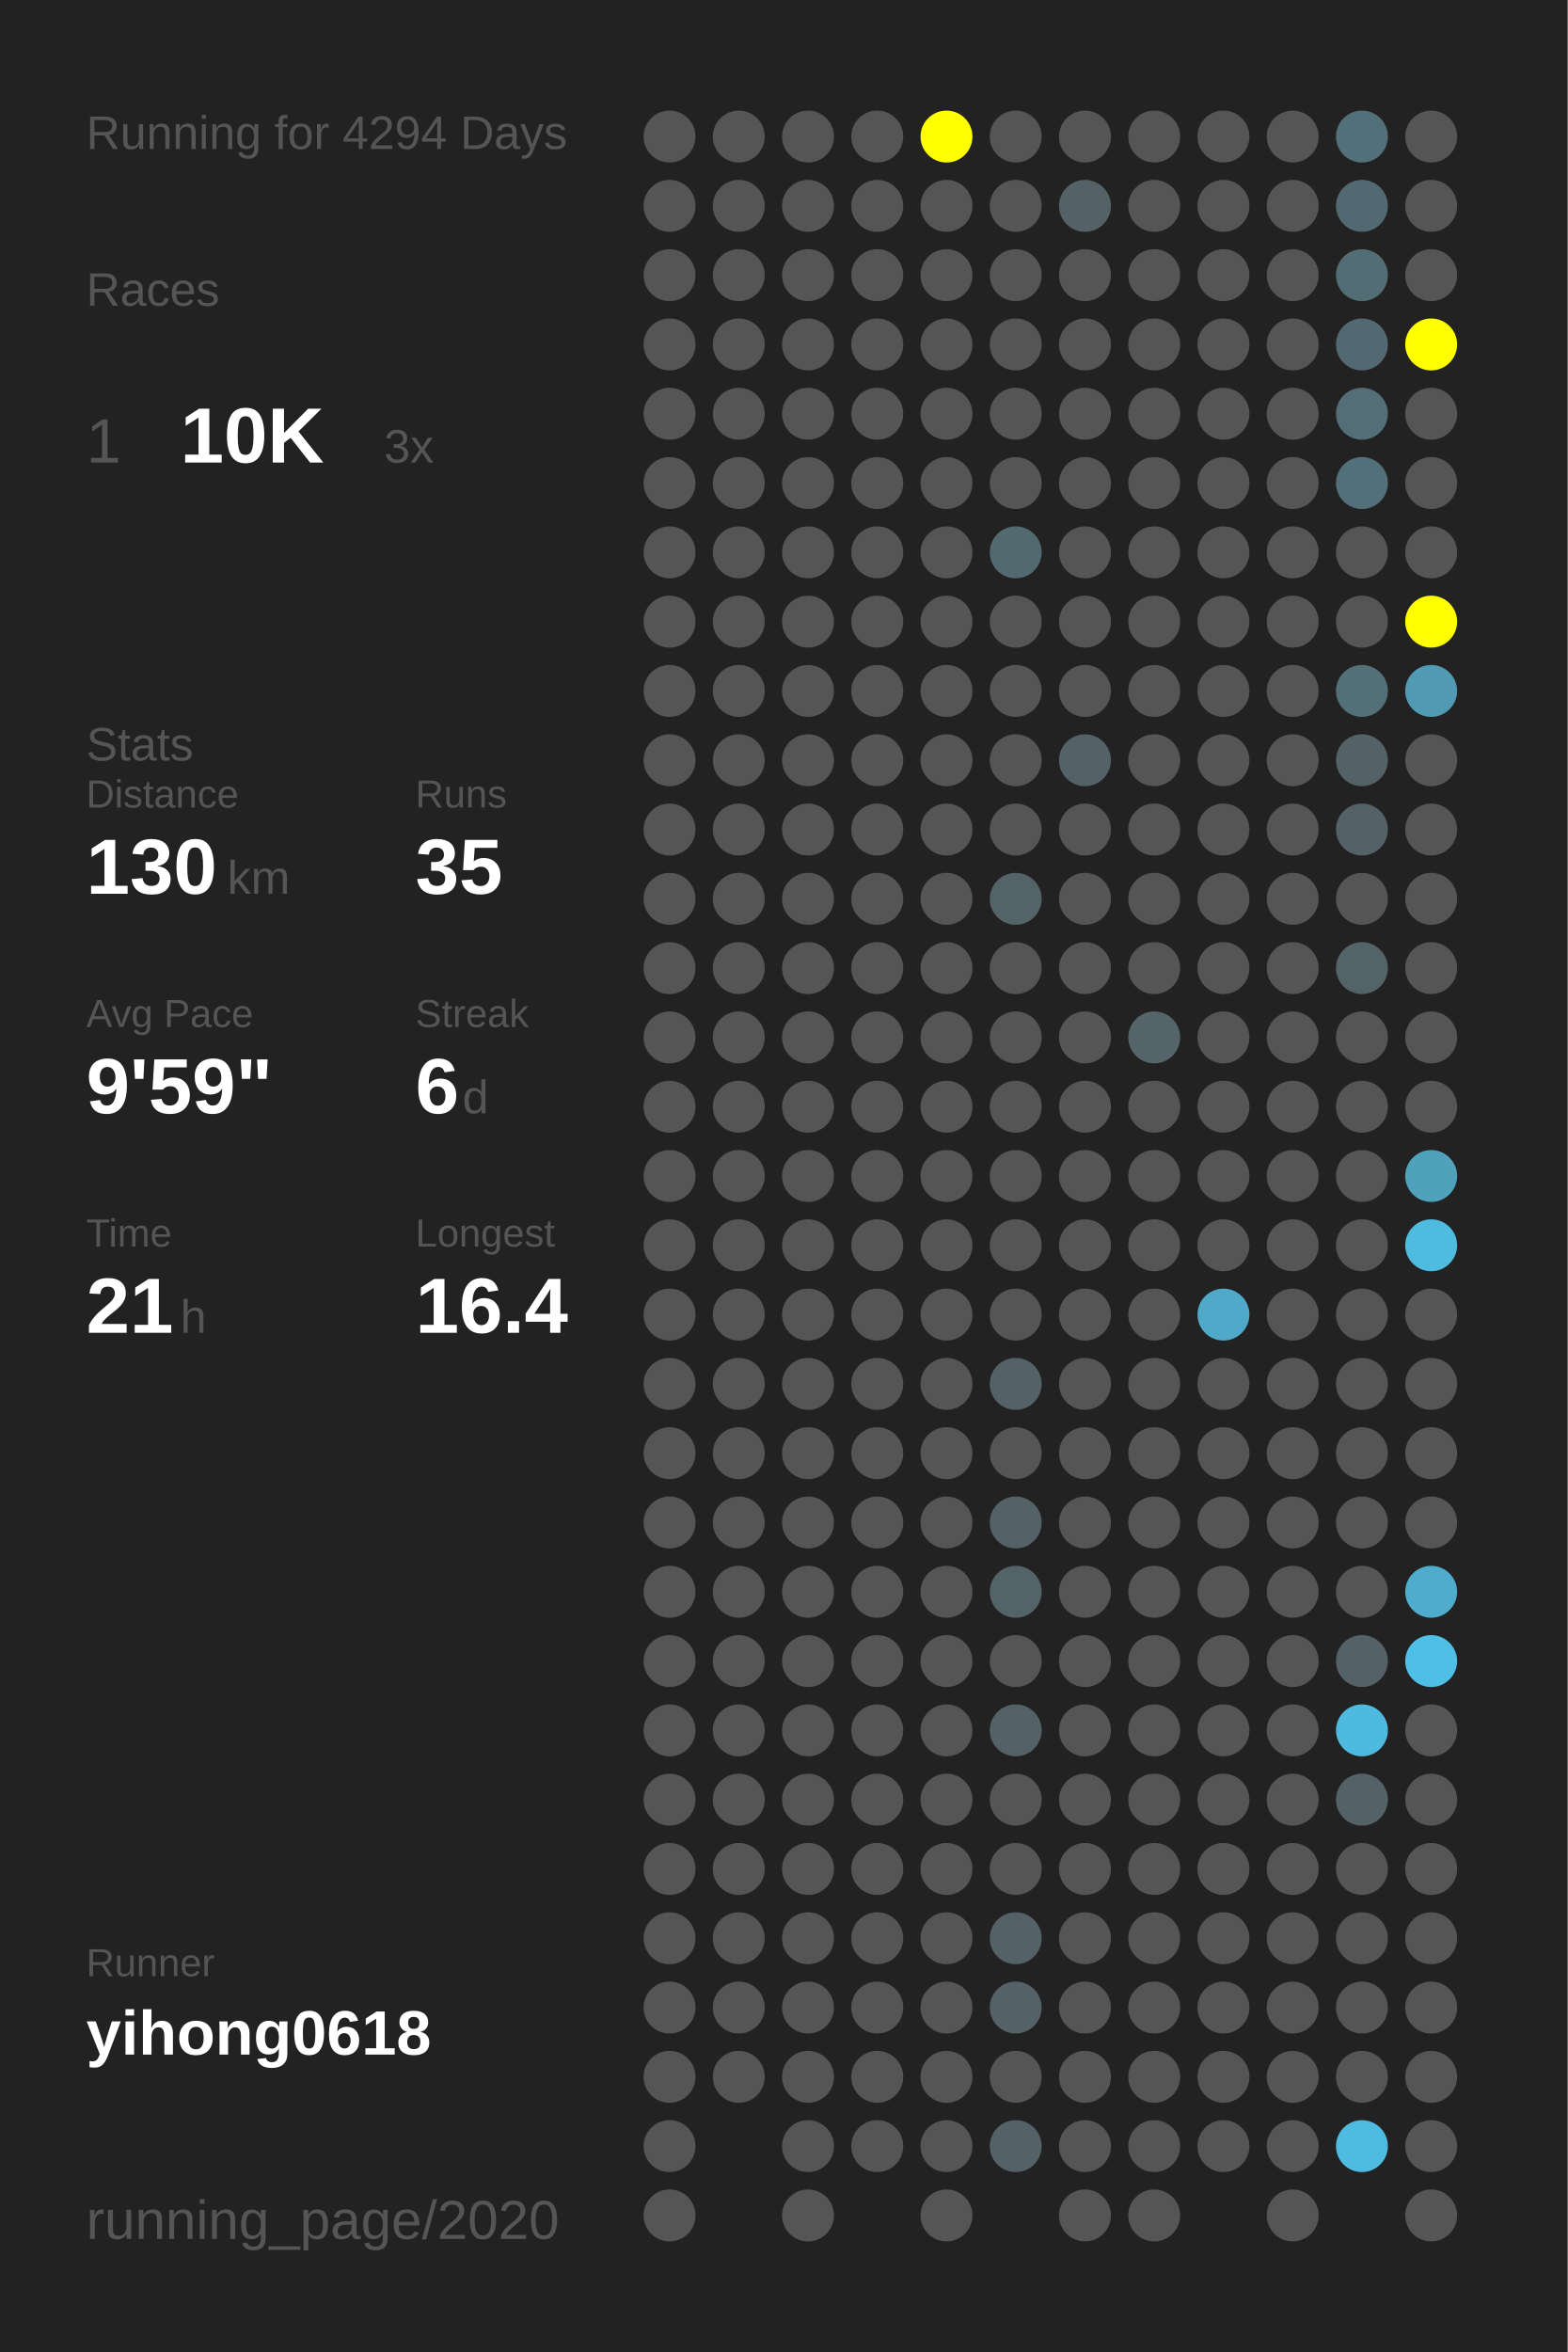
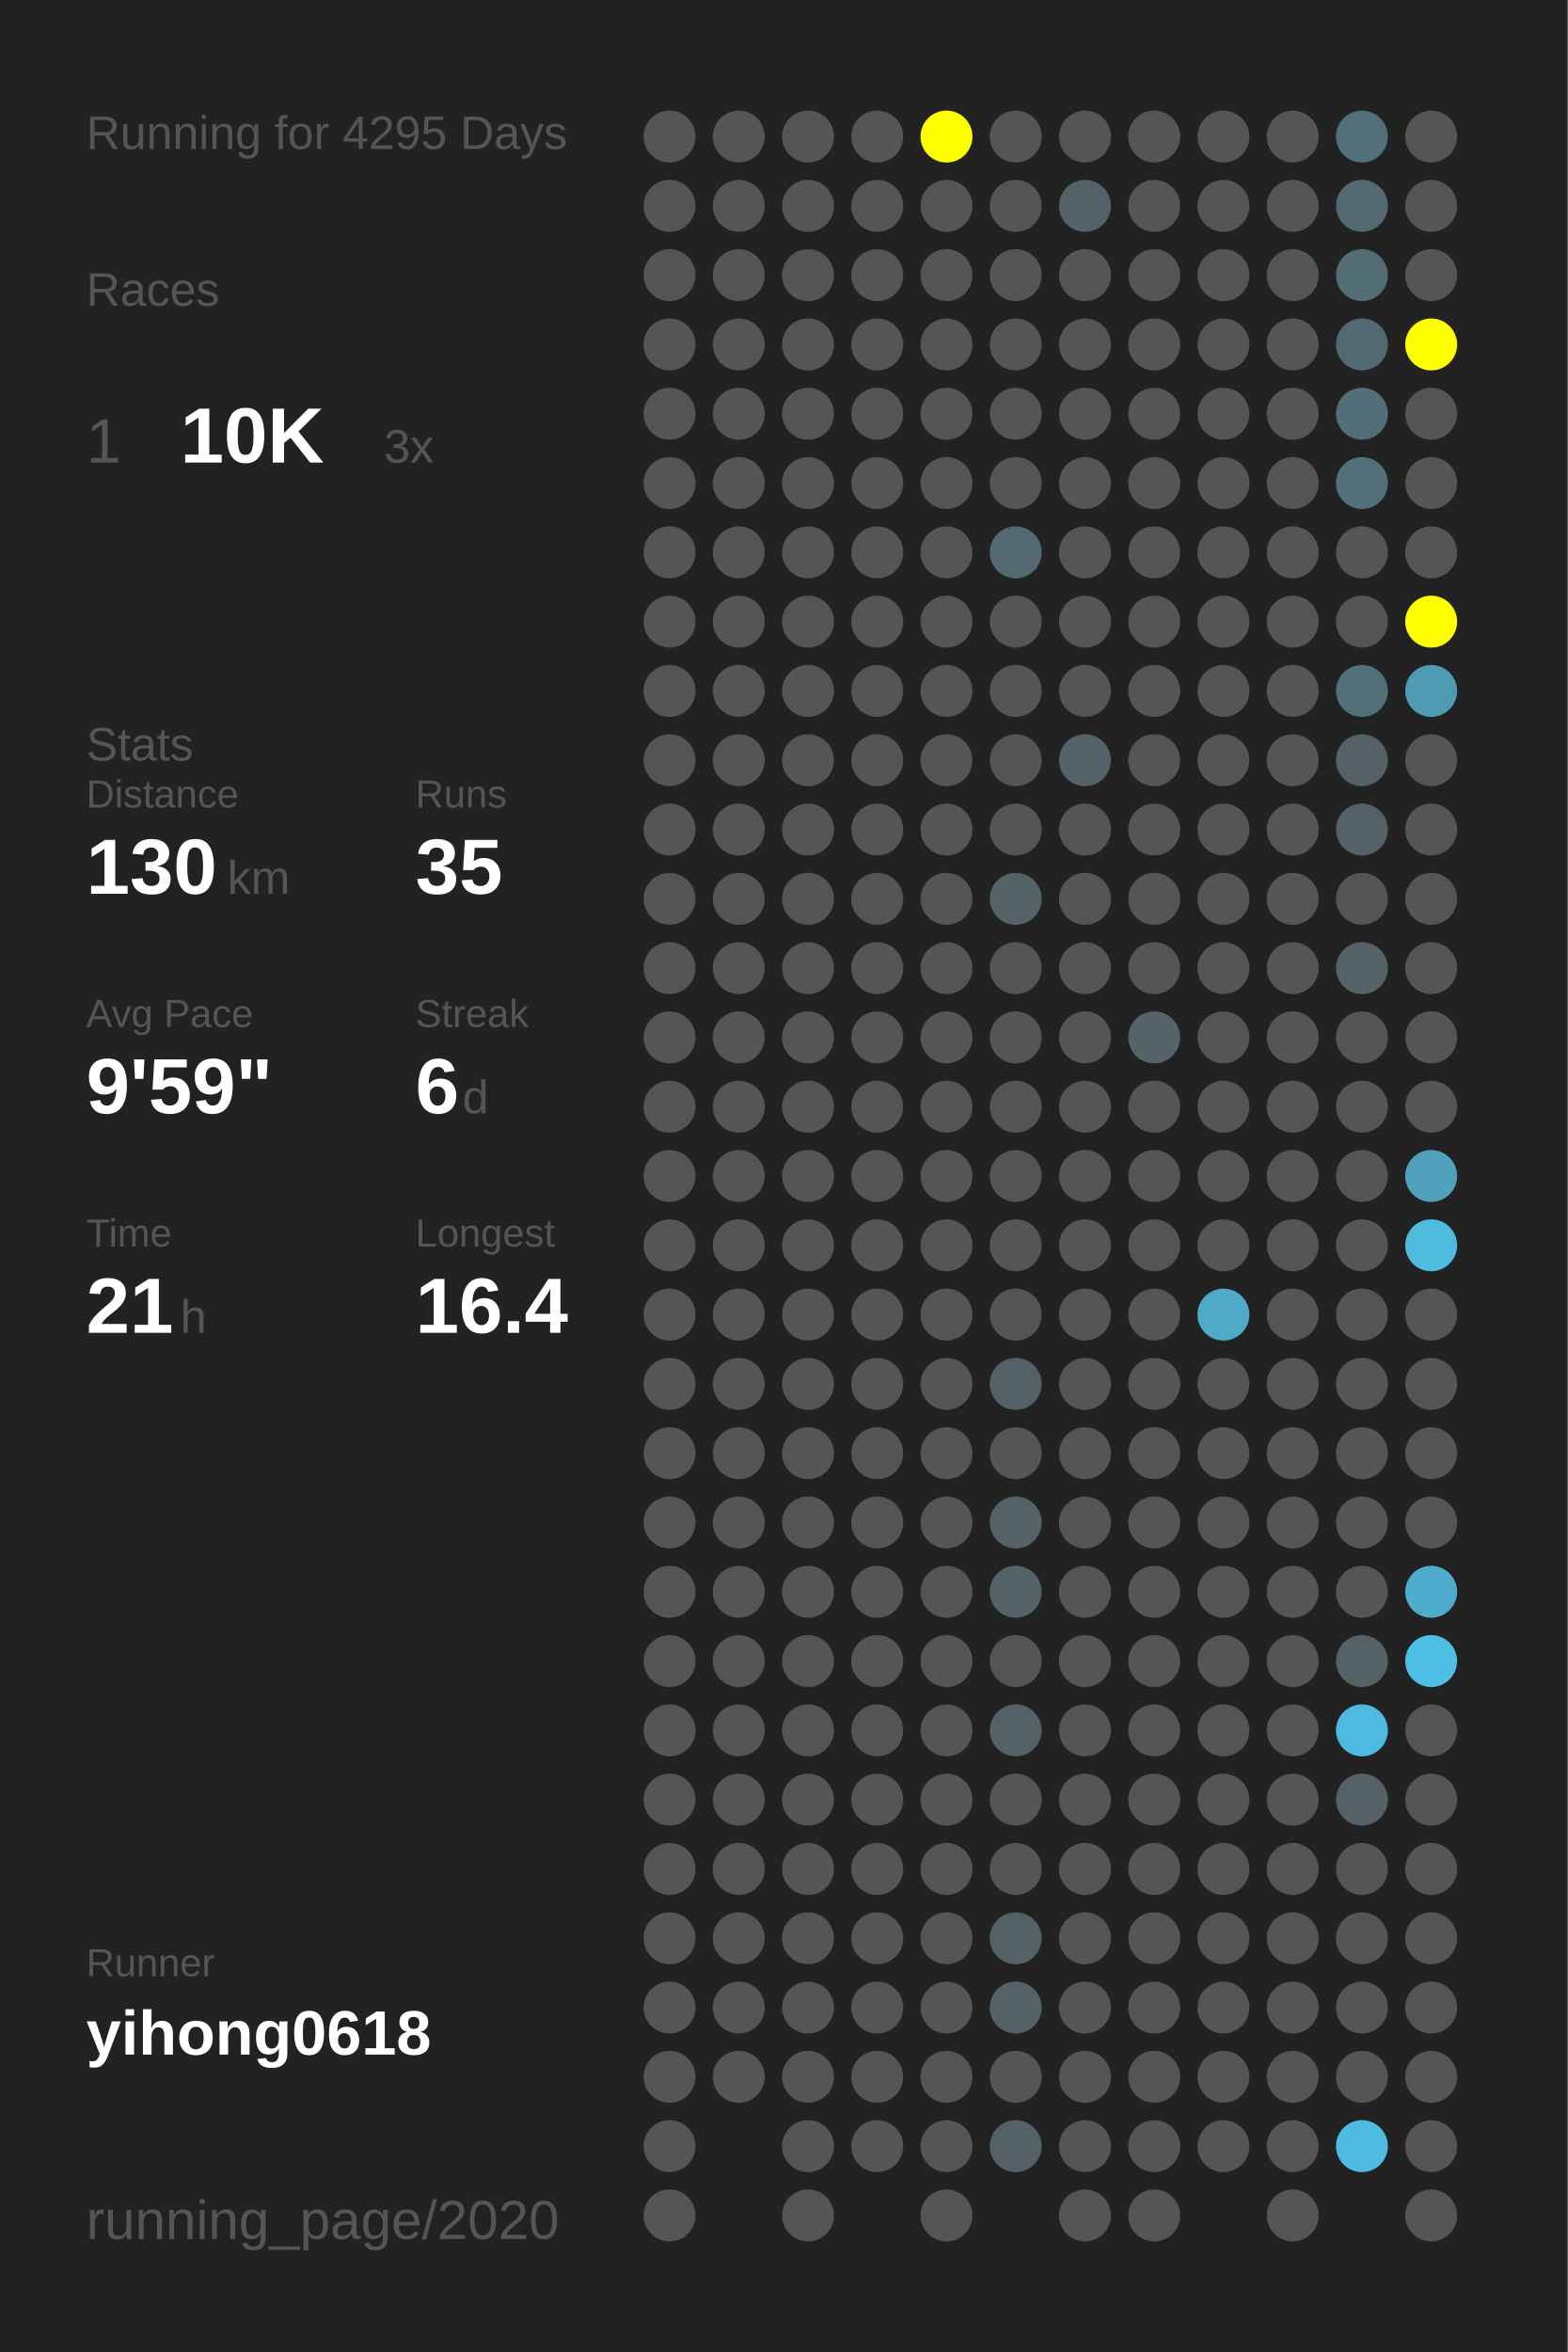
<svg xmlns="http://www.w3.org/2000/svg" baseProfile="full" height="300mm" version="1.1" viewBox="0,0,200,300" width="200mm">
  <defs />
  <rect fill="#222222" height="300" width="200" x="0" y="0" />
-   <text fill="#555555" style="font-size:6px; font-family:Arial;" x="11" y="19">Running for 4294 Days</text>
+   <text fill="#555555" style="font-size:6px; font-family:Arial;" x="11" y="19">Running for 4295 Days</text>
  <text fill="#555555" style="font-size:6px; font-family:Arial;" x="11" y="39">Races</text>
  <text fill="#555555" style="font-size:8px; font-family:Arial;" x="11" y="59">1</text>
  <text fill="#FFFFFF" style="font-size:10px; font-family:Arial; font-weight:bold;" x="23" y="59">10K</text>
  <text fill="#555555" style="font-size:6px; font-family:Arial;" x="49" y="59">3x</text>
  <text fill="#555555" style="font-size:6px; font-family:Arial;" x="11" y="97">Stats</text>
  <text fill="#555555" style="font-size:5px; font-family:Arial;" x="11" y="103">Distance</text>
  <text fill="#FFFFFF" style="font-size:10px; font-family:Arial; font-weight:bold;" x="11" y="114">130</text>
  <text fill="#555555" style="font-size:6px; font-family:Arial;" x="29" y="114">km</text>
  <text fill="#555555" style="font-size:5px; font-family:Arial;" x="53" y="103">Runs</text>
  <text fill="#FFFFFF" style="font-size:10px; font-family:Arial; font-weight:bold;" x="53" y="114">35</text>
  <text fill="#555555" style="font-size:5px; font-family:Arial;" x="11" y="131">Avg Pace</text>
  <text fill="#FFFFFF" style="font-size:10px; font-family:Arial; font-weight:bold;" x="11" y="142">9'59"</text>
  <text fill="#555555" style="font-size:5px; font-family:Arial;" x="53" y="131">Streak</text>
  <text fill="#FFFFFF" style="font-size:10px; font-family:Arial; font-weight:bold;" x="53" y="142">6</text>
  <text fill="#555555" style="font-size:6px; font-family:Arial;" x="59" y="142">d</text>
  <text fill="#555555" style="font-size:5px; font-family:Arial;" x="11" y="159">Time</text>
  <text fill="#FFFFFF" style="font-size:10px; font-family:Arial; font-weight:bold;" x="11" y="170">21</text>
  <text fill="#555555" style="font-size:6px; font-family:Arial;" x="23" y="170">h</text>
  <text fill="#555555" style="font-size:5px; font-family:Arial;" x="53" y="159">Longest</text>
  <text fill="#FFFFFF" style="font-size:10px; font-family:Arial; font-weight:bold;" x="53" y="170">16.4</text>
  <text fill="#555555" style="font-size:5px; font-family:Arial;" x="11" y="252.065">Runner</text>
  <text fill="#FFFFFF" style="font-size:8px; font-family:Arial; font-weight:bold;" x="11" y="262.065">yihong0618</text>
  <text fill="#555555" style="font-size:7px; font-family:Arial;" x="11" y="285.581">running_page/2020</text>
  <circle cx="85.417" cy="17.419" fill="#555555" r="3.312" />
  <circle cx="85.417" cy="26.258" fill="#555555" r="3.312" />
  <circle cx="85.417" cy="35.097" fill="#555555" r="3.312" />
  <circle cx="85.417" cy="43.935" fill="#555555" r="3.312" />
  <circle cx="85.417" cy="52.774" fill="#555555" r="3.312" />
  <circle cx="85.417" cy="61.613" fill="#555555" r="3.312" />
  <circle cx="85.417" cy="70.452" fill="#555555" r="3.312" />
  <circle cx="85.417" cy="79.29" fill="#555555" r="3.312" />
  <circle cx="85.417" cy="88.129" fill="#555555" r="3.312" />
  <circle cx="85.417" cy="96.968" fill="#555555" r="3.312" />
  <circle cx="85.417" cy="105.806" fill="#555555" r="3.312" />
  <circle cx="85.417" cy="114.645" fill="#555555" r="3.312" />
  <circle cx="85.417" cy="123.484" fill="#555555" r="3.312" />
  <circle cx="85.417" cy="132.323" fill="#555555" r="3.312" />
  <circle cx="85.417" cy="141.161" fill="#555555" r="3.312" />
  <circle cx="85.417" cy="150" fill="#555555" r="3.312" />
  <circle cx="85.417" cy="158.839" fill="#555555" r="3.312" />
  <circle cx="85.417" cy="167.677" fill="#555555" r="3.312" />
  <circle cx="85.417" cy="176.516" fill="#555555" r="3.312" />
  <circle cx="85.417" cy="185.355" fill="#555555" r="3.312" />
  <circle cx="85.417" cy="194.194" fill="#555555" r="3.312" />
  <circle cx="85.417" cy="203.032" fill="#555555" r="3.312" />
  <circle cx="85.417" cy="211.871" fill="#555555" r="3.312" />
  <circle cx="85.417" cy="220.71" fill="#555555" r="3.312" />
  <circle cx="85.417" cy="229.548" fill="#555555" r="3.312" />
  <circle cx="85.417" cy="238.387" fill="#555555" r="3.312" />
  <circle cx="85.417" cy="247.226" fill="#555555" r="3.312" />
  <circle cx="85.417" cy="256.065" fill="#555555" r="3.312" />
  <circle cx="85.417" cy="264.903" fill="#555555" r="3.312" />
  <circle cx="85.417" cy="273.742" fill="#555555" r="3.312" />
  <circle cx="85.417" cy="282.581" fill="#555555" r="3.312" />
  <circle cx="94.25" cy="17.419" fill="#555555" r="3.312" />
  <circle cx="94.25" cy="26.258" fill="#555555" r="3.312" />
  <circle cx="94.25" cy="35.097" fill="#555555" r="3.312" />
  <circle cx="94.25" cy="43.935" fill="#555555" r="3.312" />
  <circle cx="94.25" cy="52.774" fill="#555555" r="3.312" />
  <circle cx="94.25" cy="61.613" fill="#555555" r="3.312" />
  <circle cx="94.25" cy="70.452" fill="#555555" r="3.312" />
  <circle cx="94.25" cy="79.29" fill="#555555" r="3.312" />
  <circle cx="94.25" cy="88.129" fill="#555555" r="3.312" />
  <circle cx="94.25" cy="96.968" fill="#555555" r="3.312" />
  <circle cx="94.25" cy="105.806" fill="#555555" r="3.312" />
  <circle cx="94.25" cy="114.645" fill="#555555" r="3.312" />
  <circle cx="94.25" cy="123.484" fill="#555555" r="3.312" />
  <circle cx="94.25" cy="132.323" fill="#555555" r="3.312" />
  <circle cx="94.25" cy="141.161" fill="#555555" r="3.312" />
  <circle cx="94.25" cy="150" fill="#555555" r="3.312" />
  <circle cx="94.25" cy="158.839" fill="#555555" r="3.312" />
  <circle cx="94.25" cy="167.677" fill="#555555" r="3.312" />
  <circle cx="94.25" cy="176.516" fill="#555555" r="3.312" />
  <circle cx="94.25" cy="185.355" fill="#555555" r="3.312" />
  <circle cx="94.25" cy="194.194" fill="#555555" r="3.312" />
  <circle cx="94.25" cy="203.032" fill="#555555" r="3.312" />
  <circle cx="94.25" cy="211.871" fill="#555555" r="3.312" />
  <circle cx="94.25" cy="220.71" fill="#555555" r="3.312" />
  <circle cx="94.25" cy="229.548" fill="#555555" r="3.312" />
  <circle cx="94.25" cy="238.387" fill="#555555" r="3.312" />
  <circle cx="94.25" cy="247.226" fill="#555555" r="3.312" />
  <circle cx="94.25" cy="256.065" fill="#555555" r="3.312" />
  <circle cx="94.25" cy="264.903" fill="#555555" r="3.312" />
  <circle cx="103.083" cy="17.419" fill="#555555" r="3.312" />
  <circle cx="103.083" cy="26.258" fill="#555555" r="3.312" />
  <circle cx="103.083" cy="35.097" fill="#555555" r="3.312" />
  <circle cx="103.083" cy="43.935" fill="#555555" r="3.312" />
  <circle cx="103.083" cy="52.774" fill="#555555" r="3.312" />
  <circle cx="103.083" cy="61.613" fill="#555555" r="3.312" />
  <circle cx="103.083" cy="70.452" fill="#555555" r="3.312" />
  <circle cx="103.083" cy="79.29" fill="#555555" r="3.312" />
  <circle cx="103.083" cy="88.129" fill="#555555" r="3.312" />
  <circle cx="103.083" cy="96.968" fill="#555555" r="3.312" />
  <circle cx="103.083" cy="105.806" fill="#555555" r="3.312" />
  <circle cx="103.083" cy="114.645" fill="#555555" r="3.312" />
  <circle cx="103.083" cy="123.484" fill="#555555" r="3.312" />
  <circle cx="103.083" cy="132.323" fill="#555555" r="3.312" />
  <circle cx="103.083" cy="141.161" fill="#555555" r="3.312" />
  <circle cx="103.083" cy="150" fill="#555555" r="3.312" />
  <circle cx="103.083" cy="158.839" fill="#555555" r="3.312" />
  <circle cx="103.083" cy="167.677" fill="#555555" r="3.312" />
  <circle cx="103.083" cy="176.516" fill="#555555" r="3.312" />
  <circle cx="103.083" cy="185.355" fill="#555555" r="3.312" />
  <circle cx="103.083" cy="194.194" fill="#555555" r="3.312" />
  <circle cx="103.083" cy="203.032" fill="#555555" r="3.312" />
  <circle cx="103.083" cy="211.871" fill="#555555" r="3.312" />
  <circle cx="103.083" cy="220.71" fill="#555555" r="3.312" />
  <circle cx="103.083" cy="229.548" fill="#555555" r="3.312" />
  <circle cx="103.083" cy="238.387" fill="#555555" r="3.312" />
  <circle cx="103.083" cy="247.226" fill="#555555" r="3.312" />
  <circle cx="103.083" cy="256.065" fill="#555555" r="3.312" />
  <circle cx="103.083" cy="264.903" fill="#555555" r="3.312" />
  <circle cx="103.083" cy="273.742" fill="#555555" r="3.312" />
  <circle cx="103.083" cy="282.581" fill="#555555" r="3.312" />
  <circle cx="111.917" cy="17.419" fill="#555555" r="3.312" />
  <circle cx="111.917" cy="26.258" fill="#555555" r="3.312" />
  <circle cx="111.917" cy="35.097" fill="#555555" r="3.312" />
  <circle cx="111.917" cy="43.935" fill="#555555" r="3.312" />
  <circle cx="111.917" cy="52.774" fill="#555555" r="3.312" />
  <circle cx="111.917" cy="61.613" fill="#555555" r="3.312" />
  <circle cx="111.917" cy="70.452" fill="#555555" r="3.312" />
  <circle cx="111.917" cy="79.29" fill="#555555" r="3.312" />
  <circle cx="111.917" cy="88.129" fill="#555555" r="3.312" />
  <circle cx="111.917" cy="96.968" fill="#555555" r="3.312" />
  <circle cx="111.917" cy="105.806" fill="#555555" r="3.312" />
  <circle cx="111.917" cy="114.645" fill="#555555" r="3.312" />
  <circle cx="111.917" cy="123.484" fill="#555555" r="3.312" />
  <circle cx="111.917" cy="132.323" fill="#555555" r="3.312" />
  <circle cx="111.917" cy="141.161" fill="#555555" r="3.312" />
  <circle cx="111.917" cy="150" fill="#555555" r="3.312" />
  <circle cx="111.917" cy="158.839" fill="#555555" r="3.312" />
  <circle cx="111.917" cy="167.677" fill="#555555" r="3.312" />
  <circle cx="111.917" cy="176.516" fill="#555555" r="3.312" />
  <circle cx="111.917" cy="185.355" fill="#555555" r="3.312" />
  <circle cx="111.917" cy="194.194" fill="#555555" r="3.312" />
  <circle cx="111.917" cy="203.032" fill="#555555" r="3.312" />
  <circle cx="111.917" cy="211.871" fill="#555555" r="3.312" />
  <circle cx="111.917" cy="220.71" fill="#555555" r="3.312" />
  <circle cx="111.917" cy="229.548" fill="#555555" r="3.312" />
  <circle cx="111.917" cy="238.387" fill="#555555" r="3.312" />
  <circle cx="111.917" cy="247.226" fill="#555555" r="3.312" />
  <circle cx="111.917" cy="256.065" fill="#555555" r="3.312" />
  <circle cx="111.917" cy="264.903" fill="#555555" r="3.312" />
  <circle cx="111.917" cy="273.742" fill="#555555" r="3.312" />
  <circle cx="120.75" cy="17.419" fill="#FFFF00" r="3.312" />
  <circle cx="120.75" cy="26.258" fill="#555555" r="3.312" />
  <circle cx="120.75" cy="35.097" fill="#555555" r="3.312" />
  <circle cx="120.75" cy="43.935" fill="#555555" r="3.312" />
  <circle cx="120.75" cy="52.774" fill="#555555" r="3.312" />
  <circle cx="120.75" cy="61.613" fill="#555555" r="3.312" />
  <circle cx="120.75" cy="70.452" fill="#555555" r="3.312" />
  <circle cx="120.75" cy="79.29" fill="#555555" r="3.312" />
  <circle cx="120.75" cy="88.129" fill="#555555" r="3.312" />
  <circle cx="120.75" cy="96.968" fill="#555555" r="3.312" />
  <circle cx="120.75" cy="105.806" fill="#555555" r="3.312" />
  <circle cx="120.75" cy="114.645" fill="#555555" r="3.312" />
  <circle cx="120.75" cy="123.484" fill="#555555" r="3.312" />
  <circle cx="120.75" cy="132.323" fill="#555555" r="3.312" />
  <circle cx="120.75" cy="141.161" fill="#555555" r="3.312" />
  <circle cx="120.75" cy="150" fill="#555555" r="3.312" />
  <circle cx="120.75" cy="158.839" fill="#555555" r="3.312" />
  <circle cx="120.75" cy="167.677" fill="#555555" r="3.312" />
  <circle cx="120.75" cy="176.516" fill="#555555" r="3.312" />
  <circle cx="120.75" cy="185.355" fill="#555555" r="3.312" />
  <circle cx="120.75" cy="194.194" fill="#555555" r="3.312" />
  <circle cx="120.75" cy="203.032" fill="#555555" r="3.312" />
  <circle cx="120.75" cy="211.871" fill="#555555" r="3.312" />
  <circle cx="120.75" cy="220.71" fill="#555555" r="3.312" />
  <circle cx="120.75" cy="229.548" fill="#555555" r="3.312" />
  <circle cx="120.75" cy="238.387" fill="#555555" r="3.312" />
  <circle cx="120.75" cy="247.226" fill="#555555" r="3.312" />
  <circle cx="120.75" cy="256.065" fill="#555555" r="3.312" />
  <circle cx="120.75" cy="264.903" fill="#555555" r="3.312" />
  <circle cx="120.75" cy="273.742" fill="#555555" r="3.312" />
  <circle cx="120.75" cy="282.581" fill="#555555" r="3.312" />
  <circle cx="129.583" cy="17.419" fill="#555555" r="3.312" />
  <circle cx="129.583" cy="26.258" fill="#555555" r="3.312" />
  <circle cx="129.583" cy="35.097" fill="#555555" r="3.312" />
  <circle cx="129.583" cy="43.935" fill="#555555" r="3.312" />
  <circle cx="129.583" cy="52.774" fill="#555555" r="3.312" />
  <circle cx="129.583" cy="61.613" fill="#555555" r="3.312" />
  <circle cx="129.583" cy="70.452" fill="#536970" r="3.312" />
  <circle cx="129.583" cy="79.29" fill="#555555" r="3.312" />
  <circle cx="129.583" cy="88.129" fill="#555555" r="3.312" />
  <circle cx="129.583" cy="96.968" fill="#555555" r="3.312" />
  <circle cx="129.583" cy="105.806" fill="#555555" r="3.312" />
  <circle cx="129.583" cy="114.645" fill="#546368" r="3.312" />
  <circle cx="129.583" cy="123.484" fill="#555555" r="3.312" />
  <circle cx="129.583" cy="132.323" fill="#555555" r="3.312" />
  <circle cx="129.583" cy="141.161" fill="#555555" r="3.312" />
  <circle cx="129.583" cy="150" fill="#555555" r="3.312" />
  <circle cx="129.583" cy="158.839" fill="#555555" r="3.312" />
  <circle cx="129.583" cy="167.677" fill="#555555" r="3.312" />
  <circle cx="129.583" cy="176.516" fill="#546166" r="3.312" />
  <circle cx="129.583" cy="185.355" fill="#555555" r="3.312" />
  <circle cx="129.583" cy="194.194" fill="#546166" r="3.312" />
  <circle cx="129.583" cy="203.032" fill="#546368" r="3.312" />
  <circle cx="129.583" cy="211.871" fill="#555555" r="3.312" />
  <circle cx="129.583" cy="220.71" fill="#546166" r="3.312" />
  <circle cx="129.583" cy="229.548" fill="#555555" r="3.312" />
  <circle cx="129.583" cy="238.387" fill="#555555" r="3.312" />
  <circle cx="129.583" cy="247.226" fill="#546267" r="3.312" />
  <circle cx="129.583" cy="256.065" fill="#546166" r="3.312" />
  <circle cx="129.583" cy="264.903" fill="#555555" r="3.312" />
  <circle cx="129.583" cy="273.742" fill="#546166" r="3.312" />
  <circle cx="138.417" cy="17.419" fill="#555555" r="3.312" />
  <circle cx="138.417" cy="26.258" fill="#546267" r="3.312" />
  <circle cx="138.417" cy="35.097" fill="#555555" r="3.312" />
  <circle cx="138.417" cy="43.935" fill="#555555" r="3.312" />
  <circle cx="138.417" cy="52.774" fill="#555555" r="3.312" />
  <circle cx="138.417" cy="61.613" fill="#555555" r="3.312" />
  <circle cx="138.417" cy="70.452" fill="#555555" r="3.312" />
  <circle cx="138.417" cy="79.29" fill="#555555" r="3.312" />
  <circle cx="138.417" cy="88.129" fill="#555555" r="3.312" />
  <circle cx="138.417" cy="96.968" fill="#546166" r="3.312" />
  <circle cx="138.417" cy="105.806" fill="#555555" r="3.312" />
  <circle cx="138.417" cy="114.645" fill="#555555" r="3.312" />
  <circle cx="138.417" cy="123.484" fill="#555555" r="3.312" />
  <circle cx="138.417" cy="132.323" fill="#555555" r="3.312" />
  <circle cx="138.417" cy="141.161" fill="#555555" r="3.312" />
  <circle cx="138.417" cy="150" fill="#555555" r="3.312" />
  <circle cx="138.417" cy="158.839" fill="#555555" r="3.312" />
  <circle cx="138.417" cy="167.677" fill="#555555" r="3.312" />
  <circle cx="138.417" cy="176.516" fill="#555555" r="3.312" />
  <circle cx="138.417" cy="185.355" fill="#555555" r="3.312" />
  <circle cx="138.417" cy="194.194" fill="#555555" r="3.312" />
  <circle cx="138.417" cy="203.032" fill="#555555" r="3.312" />
  <circle cx="138.417" cy="211.871" fill="#555555" r="3.312" />
  <circle cx="138.417" cy="220.71" fill="#555555" r="3.312" />
  <circle cx="138.417" cy="229.548" fill="#555555" r="3.312" />
  <circle cx="138.417" cy="238.387" fill="#555555" r="3.312" />
  <circle cx="138.417" cy="247.226" fill="#555555" r="3.312" />
  <circle cx="138.417" cy="256.065" fill="#555555" r="3.312" />
  <circle cx="138.417" cy="264.903" fill="#555555" r="3.312" />
  <circle cx="138.417" cy="273.742" fill="#555555" r="3.312" />
  <circle cx="138.417" cy="282.581" fill="#555555" r="3.312" />
  <circle cx="147.25" cy="17.419" fill="#555555" r="3.312" />
  <circle cx="147.25" cy="26.258" fill="#555555" r="3.312" />
  <circle cx="147.25" cy="35.097" fill="#555555" r="3.312" />
  <circle cx="147.25" cy="43.935" fill="#555555" r="3.312" />
  <circle cx="147.25" cy="52.774" fill="#555555" r="3.312" />
  <circle cx="147.25" cy="61.613" fill="#555555" r="3.312" />
  <circle cx="147.25" cy="70.452" fill="#555555" r="3.312" />
  <circle cx="147.25" cy="79.29" fill="#555555" r="3.312" />
  <circle cx="147.25" cy="88.129" fill="#555555" r="3.312" />
  <circle cx="147.25" cy="96.968" fill="#555555" r="3.312" />
  <circle cx="147.25" cy="105.806" fill="#555555" r="3.312" />
  <circle cx="147.25" cy="114.645" fill="#555555" r="3.312" />
  <circle cx="147.25" cy="123.484" fill="#555555" r="3.312" />
  <circle cx="147.25" cy="132.323" fill="#546469" r="3.312" />
  <circle cx="147.25" cy="141.161" fill="#555555" r="3.312" />
  <circle cx="147.25" cy="150" fill="#555555" r="3.312" />
  <circle cx="147.25" cy="158.839" fill="#555555" r="3.312" />
  <circle cx="147.25" cy="167.677" fill="#555555" r="3.312" />
  <circle cx="147.25" cy="176.516" fill="#555555" r="3.312" />
  <circle cx="147.25" cy="185.355" fill="#555555" r="3.312" />
  <circle cx="147.25" cy="194.194" fill="#555555" r="3.312" />
  <circle cx="147.25" cy="203.032" fill="#555555" r="3.312" />
  <circle cx="147.25" cy="211.871" fill="#555555" r="3.312" />
  <circle cx="147.25" cy="220.71" fill="#555555" r="3.312" />
  <circle cx="147.25" cy="229.548" fill="#555555" r="3.312" />
  <circle cx="147.25" cy="238.387" fill="#555555" r="3.312" />
  <circle cx="147.25" cy="247.226" fill="#555555" r="3.312" />
  <circle cx="147.25" cy="256.065" fill="#555555" r="3.312" />
  <circle cx="147.25" cy="264.903" fill="#555555" r="3.312" />
  <circle cx="147.25" cy="273.742" fill="#555555" r="3.312" />
  <circle cx="147.25" cy="282.581" fill="#555555" r="3.312" />
  <circle cx="156.083" cy="17.419" fill="#555555" r="3.312" />
  <circle cx="156.083" cy="26.258" fill="#555555" r="3.312" />
  <circle cx="156.083" cy="35.097" fill="#555555" r="3.312" />
  <circle cx="156.083" cy="43.935" fill="#555555" r="3.312" />
  <circle cx="156.083" cy="52.774" fill="#555555" r="3.312" />
  <circle cx="156.083" cy="61.613" fill="#555555" r="3.312" />
  <circle cx="156.083" cy="70.452" fill="#555555" r="3.312" />
  <circle cx="156.083" cy="79.29" fill="#555555" r="3.312" />
  <circle cx="156.083" cy="88.129" fill="#555555" r="3.312" />
  <circle cx="156.083" cy="96.968" fill="#555555" r="3.312" />
  <circle cx="156.083" cy="105.806" fill="#555555" r="3.312" />
  <circle cx="156.083" cy="114.645" fill="#555555" r="3.312" />
  <circle cx="156.083" cy="123.484" fill="#555555" r="3.312" />
  <circle cx="156.083" cy="132.323" fill="#555555" r="3.312" />
  <circle cx="156.083" cy="141.161" fill="#555555" r="3.312" />
  <circle cx="156.083" cy="150" fill="#555555" r="3.312" />
  <circle cx="156.083" cy="158.839" fill="#555555" r="3.312" />
  <circle cx="156.083" cy="167.677" fill="#4faac9" r="3.312" />
  <circle cx="156.083" cy="176.516" fill="#555555" r="3.312" />
  <circle cx="156.083" cy="185.355" fill="#555555" r="3.312" />
  <circle cx="156.083" cy="194.194" fill="#555555" r="3.312" />
  <circle cx="156.083" cy="203.032" fill="#555555" r="3.312" />
  <circle cx="156.083" cy="211.871" fill="#555555" r="3.312" />
  <circle cx="156.083" cy="220.71" fill="#555555" r="3.312" />
  <circle cx="156.083" cy="229.548" fill="#555555" r="3.312" />
  <circle cx="156.083" cy="238.387" fill="#555555" r="3.312" />
  <circle cx="156.083" cy="247.226" fill="#555555" r="3.312" />
  <circle cx="156.083" cy="256.065" fill="#555555" r="3.312" />
  <circle cx="156.083" cy="264.903" fill="#555555" r="3.312" />
  <circle cx="156.083" cy="273.742" fill="#555555" r="3.312" />
  <circle cx="164.917" cy="17.419" fill="#555555" r="3.312" />
  <circle cx="164.917" cy="26.258" fill="#555555" r="3.312" />
  <circle cx="164.917" cy="35.097" fill="#555555" r="3.312" />
  <circle cx="164.917" cy="43.935" fill="#555555" r="3.312" />
  <circle cx="164.917" cy="52.774" fill="#555555" r="3.312" />
  <circle cx="164.917" cy="61.613" fill="#555555" r="3.312" />
  <circle cx="164.917" cy="70.452" fill="#555555" r="3.312" />
  <circle cx="164.917" cy="79.29" fill="#555555" r="3.312" />
  <circle cx="164.917" cy="88.129" fill="#555555" r="3.312" />
  <circle cx="164.917" cy="96.968" fill="#555555" r="3.312" />
  <circle cx="164.917" cy="105.806" fill="#555555" r="3.312" />
  <circle cx="164.917" cy="114.645" fill="#555555" r="3.312" />
  <circle cx="164.917" cy="123.484" fill="#555555" r="3.312" />
  <circle cx="164.917" cy="132.323" fill="#555555" r="3.312" />
  <circle cx="164.917" cy="141.161" fill="#555555" r="3.312" />
  <circle cx="164.917" cy="150" fill="#555555" r="3.312" />
  <circle cx="164.917" cy="158.839" fill="#555555" r="3.312" />
  <circle cx="164.917" cy="167.677" fill="#555555" r="3.312" />
  <circle cx="164.917" cy="176.516" fill="#555555" r="3.312" />
  <circle cx="164.917" cy="185.355" fill="#555555" r="3.312" />
  <circle cx="164.917" cy="194.194" fill="#555555" r="3.312" />
  <circle cx="164.917" cy="203.032" fill="#555555" r="3.312" />
  <circle cx="164.917" cy="211.871" fill="#555555" r="3.312" />
  <circle cx="164.917" cy="220.71" fill="#555555" r="3.312" />
  <circle cx="164.917" cy="229.548" fill="#555555" r="3.312" />
  <circle cx="164.917" cy="238.387" fill="#555555" r="3.312" />
  <circle cx="164.917" cy="247.226" fill="#555555" r="3.312" />
  <circle cx="164.917" cy="256.065" fill="#555555" r="3.312" />
  <circle cx="164.917" cy="264.903" fill="#555555" r="3.312" />
  <circle cx="164.917" cy="273.742" fill="#555555" r="3.312" />
  <circle cx="164.917" cy="282.581" fill="#555555" r="3.312" />
  <circle cx="173.75" cy="17.419" fill="#536f79" r="3.312" />
  <circle cx="173.75" cy="26.258" fill="#536971" r="3.312" />
  <circle cx="173.75" cy="35.097" fill="#536d75" r="3.312" />
  <circle cx="173.75" cy="43.935" fill="#536971" r="3.312" />
  <circle cx="173.75" cy="52.774" fill="#536e77" r="3.312" />
  <circle cx="173.75" cy="61.613" fill="#53707a" r="3.312" />
  <circle cx="173.75" cy="70.452" fill="#555555" r="3.312" />
  <circle cx="173.75" cy="79.29" fill="#555555" r="3.312" />
  <circle cx="173.75" cy="88.129" fill="#536f78" r="3.312" />
  <circle cx="173.75" cy="96.968" fill="#546166" r="3.312" />
  <circle cx="173.75" cy="105.806" fill="#546166" r="3.312" />
  <circle cx="173.75" cy="114.645" fill="#555555" r="3.312" />
  <circle cx="173.75" cy="123.484" fill="#546368" r="3.312" />
  <circle cx="173.75" cy="132.323" fill="#555555" r="3.312" />
  <circle cx="173.75" cy="141.161" fill="#555555" r="3.312" />
  <circle cx="173.75" cy="150" fill="#555555" r="3.312" />
  <circle cx="173.75" cy="158.839" fill="#555555" r="3.312" />
  <circle cx="173.75" cy="167.677" fill="#555555" r="3.312" />
  <circle cx="173.75" cy="176.516" fill="#555555" r="3.312" />
  <circle cx="173.75" cy="185.355" fill="#555555" r="3.312" />
  <circle cx="173.75" cy="194.194" fill="#555555" r="3.312" />
  <circle cx="173.75" cy="203.032" fill="#555555" r="3.312" />
  <circle cx="173.75" cy="211.871" fill="#546166" r="3.312" />
  <circle cx="173.75" cy="220.71" fill="#4ebadf" r="3.312" />
  <circle cx="173.75" cy="229.548" fill="#546166" r="3.312" />
  <circle cx="173.75" cy="238.387" fill="#555555" r="3.312" />
  <circle cx="173.75" cy="247.226" fill="#555555" r="3.312" />
  <circle cx="173.75" cy="256.065" fill="#555555" r="3.312" />
  <circle cx="173.75" cy="264.903" fill="#555555" r="3.312" />
  <circle cx="173.75" cy="273.742" fill="#4ebbe0" r="3.312" />
  <circle cx="182.583" cy="17.419" fill="#555555" r="3.312" />
  <circle cx="182.583" cy="26.258" fill="#555555" r="3.312" />
  <circle cx="182.583" cy="35.097" fill="#555555" r="3.312" />
  <circle cx="182.583" cy="43.935" fill="#FFFF00" r="3.312" />
  <circle cx="182.583" cy="52.774" fill="#555555" r="3.312" />
  <circle cx="182.583" cy="61.613" fill="#555555" r="3.312" />
  <circle cx="182.583" cy="70.452" fill="#555555" r="3.312" />
  <circle cx="182.583" cy="79.29" fill="#FFFF00" r="3.312" />
  <circle cx="182.583" cy="88.129" fill="#509ab4" r="3.312" />
  <circle cx="182.583" cy="96.968" fill="#555555" r="3.312" />
  <circle cx="182.583" cy="105.806" fill="#555555" r="3.312" />
  <circle cx="182.583" cy="114.645" fill="#555555" r="3.312" />
  <circle cx="182.583" cy="123.484" fill="#555555" r="3.312" />
  <circle cx="182.583" cy="132.323" fill="#555555" r="3.312" />
  <circle cx="182.583" cy="141.161" fill="#555555" r="3.312" />
  <circle cx="182.583" cy="150" fill="#50a1bc" r="3.312" />
  <circle cx="182.583" cy="158.839" fill="#4ebbdf" r="3.312" />
  <circle cx="182.583" cy="167.677" fill="#555555" r="3.312" />
  <circle cx="182.583" cy="176.516" fill="#555555" r="3.312" />
  <circle cx="182.583" cy="185.355" fill="#555555" r="3.312" />
  <circle cx="182.583" cy="194.194" fill="#555555" r="3.312" />
  <circle cx="182.583" cy="203.032" fill="#4faccc" r="3.312" />
  <circle cx="182.583" cy="211.871" fill="#4ec0e6" r="3.312" />
  <circle cx="182.583" cy="220.71" fill="#555555" r="3.312" />
  <circle cx="182.583" cy="229.548" fill="#555555" r="3.312" />
  <circle cx="182.583" cy="238.387" fill="#555555" r="3.312" />
  <circle cx="182.583" cy="247.226" fill="#555555" r="3.312" />
  <circle cx="182.583" cy="256.065" fill="#555555" r="3.312" />
  <circle cx="182.583" cy="264.903" fill="#555555" r="3.312" />
  <circle cx="182.583" cy="273.742" fill="#555555" r="3.312" />
  <circle cx="182.583" cy="282.581" fill="#555555" r="3.312" />
</svg>
